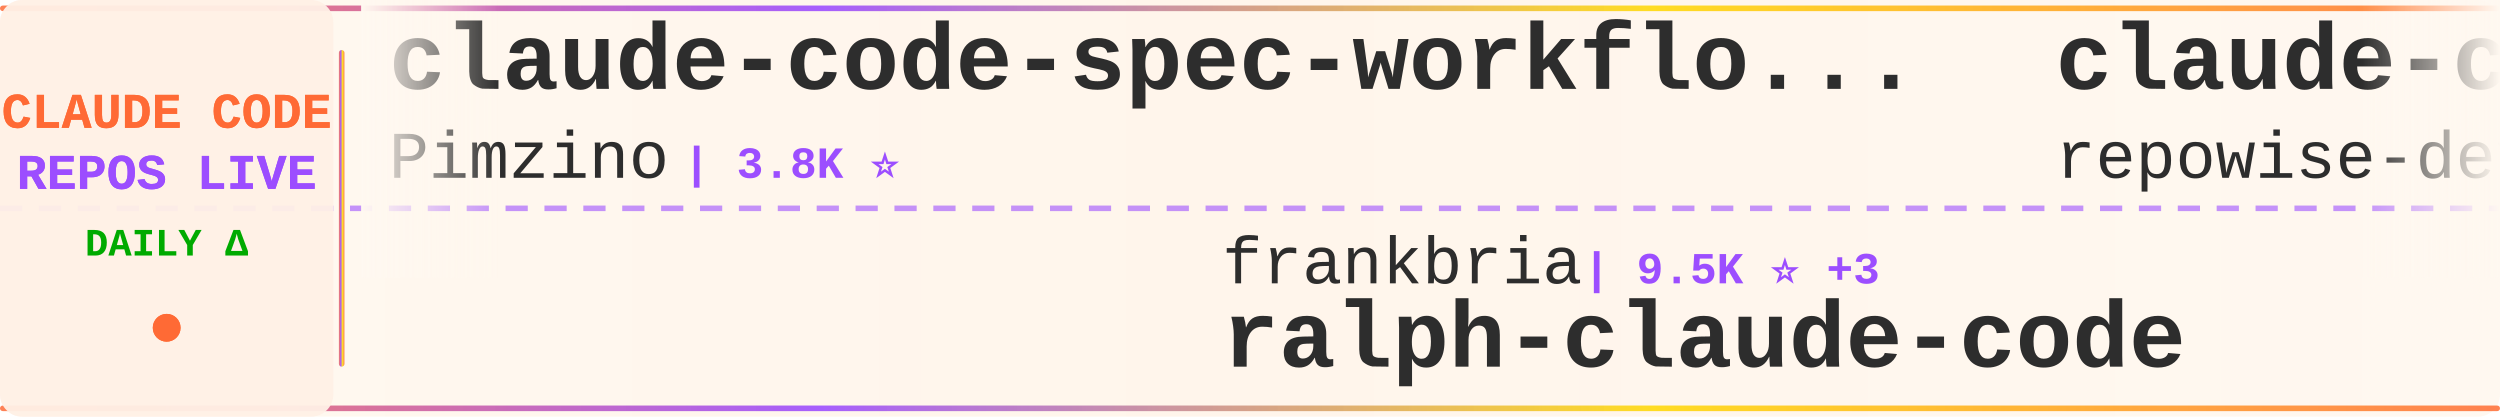
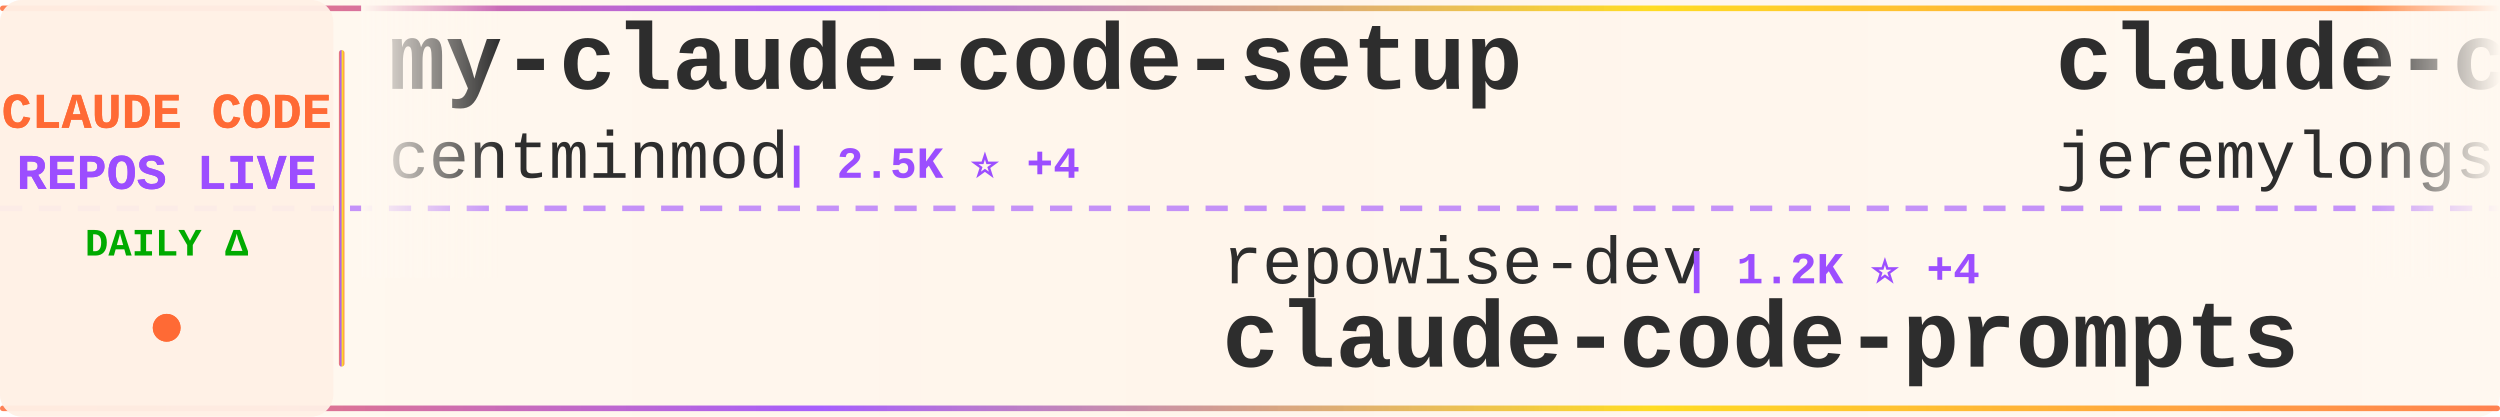
<svg xmlns="http://www.w3.org/2000/svg" width="900" height="150">
  <defs>
    <linearGradient id="tickerBg" x1="0%" y1="0%" x2="100%" y2="0%">
      <stop offset="0%" style="stop-color:#fff8f0;stop-opacity:0.98" />
      <stop offset="50%" style="stop-color:#fff5eb;stop-opacity:1" />
      <stop offset="100%" style="stop-color:#fff8f0;stop-opacity:0.98" />
    </linearGradient>
    <linearGradient id="borderGrad" x1="0%" y1="0%" x2="100%" y2="0%">
      <stop offset="0%" style="stop-color:#FF6B35;stop-opacity:0.85">
        <animate attributeName="stop-opacity" values="0.85;1;0.85" dur="2s" repeatCount="indefinite" />
      </stop>
      <stop offset="33%" style="stop-color:#9C4EFF;stop-opacity:0.9">
        <animate attributeName="stop-opacity" values="0.9;1;0.9" dur="2.2s" repeatCount="indefinite" />
      </stop>
      <stop offset="66%" style="stop-color:#FFD700;stop-opacity:0.85">
        <animate attributeName="stop-opacity" values="0.85;1;0.85" dur="1.8s" repeatCount="indefinite" />
      </stop>
      <stop offset="100%" style="stop-color:#FF6B35;stop-opacity:0.85">
        <animate attributeName="stop-opacity" values="0.85;1;0.85" dur="2s" repeatCount="indefinite" />
      </stop>
    </linearGradient>
    <filter id="textGlow">
      <feGaussianBlur stdDeviation="0.15" result="coloredBlur" />
      <feMerge>
        <feMergeNode in="coloredBlur" />
        <feMergeNode in="SourceGraphic" />
      </feMerge>
    </filter>
    <filter id="metricGlow">
      <feGaussianBlur stdDeviation="0.2" result="coloredBlur" />
      <feMerge>
        <feMergeNode in="coloredBlur" />
        <feMergeNode in="SourceGraphic" />
      </feMerge>
    </filter>
    <linearGradient id="leftFade" x1="0%" y1="0%" x2="100%" y2="0%">
      <stop offset="0%" style="stop-color:#fff8f0;stop-opacity:1" />
      <stop offset="100%" style="stop-color:#fff8f0;stop-opacity:0" />
    </linearGradient>
    <linearGradient id="rightFade" x1="0%" y1="0%" x2="100%" y2="0%">
      <stop offset="0%" style="stop-color:#fff8f0;stop-opacity:0" />
      <stop offset="100%" style="stop-color:#fff8f0;stop-opacity:1" />
    </linearGradient>
  </defs>
  <rect width="900" height="150" fill="url(#tickerBg)" rx="8" />
  <rect x="0" y="2" width="900" height="2" fill="url(#borderGrad)" rx="1" />
  <rect x="0" y="146" width="900" height="2" fill="url(#borderGrad)" rx="1" />
  <line x1="0" y1="75" x2="900" y2="75" stroke="#9C4EFF" stroke-width="2" stroke-dasharray="8 6" opacity="0.6" />
  <rect x="0" y="0" width="120" height="150" fill="#fff0e6" opacity="0.95" rx="8" />
  <text x="60" y="46" font-family="'Courier New', monospace" font-size="18" font-weight="bold" fill="#FF6B35" text-anchor="middle" filter="url(#textGlow)">
    CLAUDE CODE
  </text>
  <text x="60" y="68" font-family="'Courier New', monospace" font-size="18" font-weight="bold" fill="#9C4EFF" text-anchor="middle" filter="url(#textGlow)">
    REPOS LIVE
  </text>
  <text x="60" y="92" font-family="'Courier New', monospace" font-size="14" font-weight="bold" fill="#00aa00" text-anchor="middle">
    DAILY Δ
  </text>
  <circle cx="60" cy="118" r="5" fill="#FF6B35" filter="url(#metricGlow)">
    <animate attributeName="r" values="4;6;4" dur="1.5s" repeatCount="indefinite" />
    <animate attributeName="opacity" values="0.6;1;0.6" dur="1.5s" repeatCount="indefinite" />
  </circle>
  <rect x="122" y="18" width="2" height="114" fill="url(#borderGrad)" rx="1" />
  <clipPath id="tickerClip">
    <rect x="130" y="0" width="770" height="150" />
  </clipPath>
  <g clip-path="url(#tickerClip)">
    <g id="tickerItems">
      <animateTransform attributeName="transform" attributeType="XML" type="translate" from="0 0" to="-3000 0" dur="54s" repeatCount="indefinite" />
      <g transform="translate(0, 0)">
-         <text x="140" y="32" font-family="'Courier New', monospace" font-size="34" font-weight="bold" fill="#2d2d2d">claude-code-spec-workflo...</text>
-         <text x="140" y="64" font-family="'Courier New', monospace" font-size="24" font-weight="normal" fill="#2d2d2d" opacity="1.0">Pimzino</text>
-         <text x="246" y="64" font-family="'Courier New', monospace" font-size="16" font-weight="bold" fill="#9C4EFF"> | 3.8K ⭐</text>
+         <text x="140" y="32" font-family="'Courier New', monospace" font-size="34" font-weight="bold" fill="#2d2d2d">my-claude-code-setup</text>
+         <text x="140" y="64" font-family="'Courier New', monospace" font-size="24" font-weight="normal" fill="#2d2d2d" opacity="1.0">centminmod</text>
+         <text x="282" y="64" font-family="'Courier New', monospace" font-size="16" font-weight="bold" fill="#9C4EFF"> | 2.5K ⭐ +4</text>
      </g>
      <g transform="translate(300, 0)">
-         <text x="140" y="102" font-family="'Courier New', monospace" font-size="24" font-weight="normal" fill="#2d2d2d" opacity="1.0">frankbria</text>
-         <text x="270" y="102" font-family="'Courier New', monospace" font-size="16" font-weight="bold" fill="#9C4EFF"> | 9.5K ⭐ +3</text>
-         <text x="140" y="132" font-family="'Courier New', monospace" font-size="34" font-weight="bold" fill="#2d2d2d">ralph-claude-code</text>
+         <text x="140" y="102" font-family="'Courier New', monospace" font-size="24" font-weight="normal" fill="#2d2d2d" opacity="1.0">repowise-dev</text>
+         <text x="306" y="102" font-family="'Courier New', monospace" font-size="16" font-weight="bold" fill="#9C4EFF"> | 1.2K ⭐ +4</text>
+         <text x="140" y="132" font-family="'Courier New', monospace" font-size="34" font-weight="bold" fill="#2d2d2d">claude-code-prompts</text>
      </g>
      <g transform="translate(600, 0)">
-         <text x="140" y="32" font-family="'Courier New', monospace" font-size="34" font-weight="bold" fill="#2d2d2d">claude-code-prompts</text>
-         <text x="140" y="64" font-family="'Courier New', monospace" font-size="24" font-weight="normal" fill="#2d2d2d" opacity="1.0">repowise-dev</text>
-         <text x="306" y="64" font-family="'Courier New', monospace" font-size="16" font-weight="bold" fill="#9C4EFF"> | 1.2K ⭐ +4</text>
+         <text x="140" y="32" font-family="'Courier New', monospace" font-size="34" font-weight="bold" fill="#2d2d2d">claude-code-plugins-plus...</text>
+         <text x="140" y="64" font-family="'Courier New', monospace" font-size="24" font-weight="normal" fill="#2d2d2d" opacity="1.0">jeremylongshore</text>
+         <text x="342" y="64" font-family="'Courier New', monospace" font-size="16" font-weight="bold" fill="#9C4EFF"> | 2.5K ⭐ +6</text>
      </g>
      <g transform="translate(900, 0)">
-         <text x="140" y="102" font-family="'Courier New', monospace" font-size="24" font-weight="normal" fill="#2d2d2d" opacity="1.0">nicedreamzapp</text>
-         <text x="318" y="102" font-family="'Courier New', monospace" font-size="16" font-weight="bold" fill="#9C4EFF"> | 2.9K ⭐ +1</text>
-         <text x="140" y="132" font-family="'Courier New', monospace" font-size="34" font-weight="bold" fill="#2d2d2d">claude-code-local</text>
+         <text x="140" y="102" font-family="'Courier New', monospace" font-size="24" font-weight="normal" fill="#2d2d2d" opacity="1.0">pengchengneo</text>
+         <text x="306" y="102" font-family="'Courier New', monospace" font-size="16" font-weight="bold" fill="#9C4EFF"> | 1.6K ⭐ +2</text>
+         <text x="140" y="132" font-family="'Courier New', monospace" font-size="34" font-weight="bold" fill="#2d2d2d">Claude-Code</text>
      </g>
      <g transform="translate(1200, 0)">
-         <text x="140" y="32" font-family="'Courier New', monospace" font-size="34" font-weight="bold" fill="#2d2d2d">claude-code-source</text>
-         <text x="140" y="64" font-family="'Courier New', monospace" font-size="24" font-weight="normal" fill="#2d2d2d" opacity="1.0">JrCx7scC</text>
-         <text x="258" y="64" font-family="'Courier New', monospace" font-size="16" font-weight="bold" fill="#9C4EFF"> | 371 ⭐</text>
+         <text x="140" y="32" font-family="'Courier New', monospace" font-size="34" font-weight="bold" fill="#2d2d2d">claude_code_src</text>
+         <text x="140" y="64" font-family="'Courier New', monospace" font-size="24" font-weight="normal" fill="#2d2d2d" opacity="1.0">ponponon</text>
+         <text x="258" y="64" font-family="'Courier New', monospace" font-size="16" font-weight="bold" fill="#9C4EFF"> | 2.3K ⭐ +1</text>
      </g>
      <g transform="translate(1500, 0)">
-         <text x="140" y="102" font-family="'Courier New', monospace" font-size="24" font-weight="normal" fill="#2d2d2d" opacity="1.0">affaan-m</text>
-         <text x="258" y="102" font-family="'Courier New', monospace" font-size="16" font-weight="bold" fill="#9C4EFF"> | 228.3K ⭐ +395</text>
-         <text x="140" y="132" font-family="'Courier New', monospace" font-size="34" font-weight="bold" fill="#2d2d2d">ECC</text>
+         <text x="140" y="102" font-family="'Courier New', monospace" font-size="24" font-weight="normal" fill="#2d2d2d" opacity="1.0">shanraisshan</text>
+         <text x="306" y="102" font-family="'Courier New', monospace" font-size="16" font-weight="bold" fill="#9C4EFF"> | 62.4K ⭐ +55</text>
+         <text x="140" y="132" font-family="'Courier New', monospace" font-size="34" font-weight="bold" fill="#2d2d2d">claude-code-best-practic...</text>
      </g>
      <g transform="translate(1800, 0)">
-         <text x="140" y="32" font-family="'Courier New', monospace" font-size="34" font-weight="bold" fill="#2d2d2d">arcads-claude-code</text>
-         <text x="140" y="64" font-family="'Courier New', monospace" font-size="24" font-weight="normal" fill="#2d2d2d" opacity="1.0">krusemediallc</text>
-         <text x="318" y="64" font-family="'Courier New', monospace" font-size="16" font-weight="bold" fill="#9C4EFF"> | 997 ⭐ +6</text>
+         <text x="140" y="32" font-family="'Courier New', monospace" font-size="34" font-weight="bold" fill="#2d2d2d">ClaudeCode</text>
+         <text x="140" y="64" font-family="'Courier New', monospace" font-size="24" font-weight="normal" fill="#2d2d2d" opacity="1.0">guanshan</text>
+         <text x="258" y="64" font-family="'Courier New', monospace" font-size="16" font-weight="bold" fill="#9C4EFF"> | 61 ⭐</text>
      </g>
      <g transform="translate(2100, 0)">
-         <text x="140" y="102" font-family="'Courier New', monospace" font-size="24" font-weight="normal" fill="#2d2d2d" opacity="1.0">https-deeplearning-ai</text>
-         <text x="414" y="102" font-family="'Courier New', monospace" font-size="16" font-weight="bold" fill="#9C4EFF"> | 534 ⭐</text>
-         <text x="140" y="132" font-family="'Courier New', monospace" font-size="34" font-weight="bold" fill="#2d2d2d">sc-claude-code-files</text>
+         <text x="140" y="102" font-family="'Courier New', monospace" font-size="24" font-weight="normal" fill="#2d2d2d" opacity="1.0">musistudio</text>
+         <text x="282" y="102" font-family="'Courier New', monospace" font-size="16" font-weight="bold" fill="#9C4EFF"> | 35.7K ⭐ +24</text>
+         <text x="140" y="132" font-family="'Courier New', monospace" font-size="34" font-weight="bold" fill="#2d2d2d">claude-code-router</text>
      </g>
      <g transform="translate(2400, 0)">
-         <text x="140" y="32" font-family="'Courier New', monospace" font-size="34" font-weight="bold" fill="#2d2d2d">Claude-Code</text>
-         <text x="140" y="64" font-family="'Courier New', monospace" font-size="24" font-weight="normal" fill="#2d2d2d" opacity="1.0">KPR111</text>
-         <text x="234" y="64" font-family="'Courier New', monospace" font-size="16" font-weight="bold" fill="#9C4EFF"> | 18 ⭐</text>
+         <text x="140" y="32" font-family="'Courier New', monospace" font-size="34" font-weight="bold" fill="#2d2d2d">claude-code-hooks-master...</text>
+         <text x="140" y="64" font-family="'Courier New', monospace" font-size="24" font-weight="normal" fill="#2d2d2d" opacity="1.0">disler</text>
+         <text x="234" y="64" font-family="'Courier New', monospace" font-size="16" font-weight="bold" fill="#9C4EFF"> | 3.8K ⭐ +2</text>
      </g>
      <g transform="translate(2700, 0)">
-         <text x="140" y="102" font-family="'Courier New', monospace" font-size="24" font-weight="normal" fill="#2d2d2d" opacity="1.0">disler</text>
-         <text x="234" y="102" font-family="'Courier New', monospace" font-size="16" font-weight="bold" fill="#9C4EFF"> | 1.5K ⭐ +5</text>
-         <text x="140" y="132" font-family="'Courier New', monospace" font-size="34" font-weight="bold" fill="#2d2d2d">pi-vs-claude-code</text>
+         <text x="140" y="102" font-family="'Courier New', monospace" font-size="24" font-weight="normal" fill="#2d2d2d" opacity="1.0">jqueryscript</text>
+         <text x="306" y="102" font-family="'Courier New', monospace" font-size="16" font-weight="bold" fill="#9C4EFF"> | 462 ⭐ +2</text>
+         <text x="140" y="132" font-family="'Courier New', monospace" font-size="34" font-weight="bold" fill="#2d2d2d">awesome-claude-code</text>
      </g>
      <g transform="translate(3000, 0)">
-         <text x="140" y="32" font-family="'Courier New', monospace" font-size="34" font-weight="bold" fill="#2d2d2d">claude-code-spec-workflo...</text>
-         <text x="140" y="64" font-family="'Courier New', monospace" font-size="24" font-weight="normal" fill="#2d2d2d" opacity="1.0">Pimzino</text>
-         <text x="246" y="64" font-family="'Courier New', monospace" font-size="16" font-weight="bold" fill="#9C4EFF"> | 3.8K ⭐</text>
+         <text x="140" y="32" font-family="'Courier New', monospace" font-size="34" font-weight="bold" fill="#2d2d2d">my-claude-code-setup</text>
+         <text x="140" y="64" font-family="'Courier New', monospace" font-size="24" font-weight="normal" fill="#2d2d2d" opacity="1.0">centminmod</text>
+         <text x="282" y="64" font-family="'Courier New', monospace" font-size="16" font-weight="bold" fill="#9C4EFF"> | 2.5K ⭐ +4</text>
      </g>
      <g transform="translate(3300, 0)">
-         <text x="140" y="102" font-family="'Courier New', monospace" font-size="24" font-weight="normal" fill="#2d2d2d" opacity="1.0">frankbria</text>
-         <text x="270" y="102" font-family="'Courier New', monospace" font-size="16" font-weight="bold" fill="#9C4EFF"> | 9.5K ⭐ +3</text>
-         <text x="140" y="132" font-family="'Courier New', monospace" font-size="34" font-weight="bold" fill="#2d2d2d">ralph-claude-code</text>
+         <text x="140" y="102" font-family="'Courier New', monospace" font-size="24" font-weight="normal" fill="#2d2d2d" opacity="1.0">repowise-dev</text>
+         <text x="306" y="102" font-family="'Courier New', monospace" font-size="16" font-weight="bold" fill="#9C4EFF"> | 1.2K ⭐ +4</text>
+         <text x="140" y="132" font-family="'Courier New', monospace" font-size="34" font-weight="bold" fill="#2d2d2d">claude-code-prompts</text>
      </g>
      <g transform="translate(3600, 0)">
-         <text x="140" y="32" font-family="'Courier New', monospace" font-size="34" font-weight="bold" fill="#2d2d2d">claude-code-prompts</text>
-         <text x="140" y="64" font-family="'Courier New', monospace" font-size="24" font-weight="normal" fill="#2d2d2d" opacity="1.0">repowise-dev</text>
-         <text x="306" y="64" font-family="'Courier New', monospace" font-size="16" font-weight="bold" fill="#9C4EFF"> | 1.2K ⭐ +4</text>
+         <text x="140" y="32" font-family="'Courier New', monospace" font-size="34" font-weight="bold" fill="#2d2d2d">claude-code-plugins-plus...</text>
+         <text x="140" y="64" font-family="'Courier New', monospace" font-size="24" font-weight="normal" fill="#2d2d2d" opacity="1.0">jeremylongshore</text>
+         <text x="342" y="64" font-family="'Courier New', monospace" font-size="16" font-weight="bold" fill="#9C4EFF"> | 2.5K ⭐ +6</text>
      </g>
      <g transform="translate(3900, 0)">
-         <text x="140" y="102" font-family="'Courier New', monospace" font-size="24" font-weight="normal" fill="#2d2d2d" opacity="1.0">nicedreamzapp</text>
-         <text x="318" y="102" font-family="'Courier New', monospace" font-size="16" font-weight="bold" fill="#9C4EFF"> | 2.9K ⭐ +1</text>
-         <text x="140" y="132" font-family="'Courier New', monospace" font-size="34" font-weight="bold" fill="#2d2d2d">claude-code-local</text>
+         <text x="140" y="102" font-family="'Courier New', monospace" font-size="24" font-weight="normal" fill="#2d2d2d" opacity="1.0">pengchengneo</text>
+         <text x="306" y="102" font-family="'Courier New', monospace" font-size="16" font-weight="bold" fill="#9C4EFF"> | 1.6K ⭐ +2</text>
+         <text x="140" y="132" font-family="'Courier New', monospace" font-size="34" font-weight="bold" fill="#2d2d2d">Claude-Code</text>
      </g>
    </g>
  </g>
  <rect x="130" y="0" width="50" height="100" fill="url(#leftFade)" />
  <rect x="850" y="0" width="50" height="100" fill="url(#rightFade)" />
</svg>
